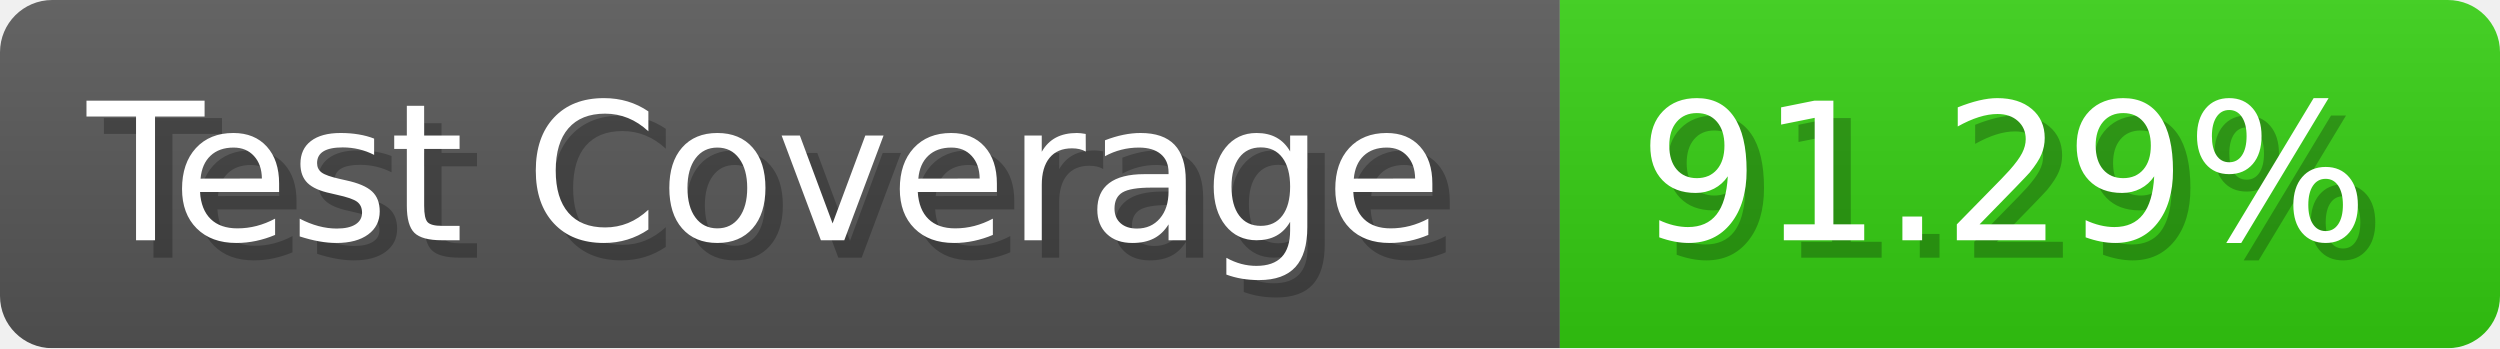
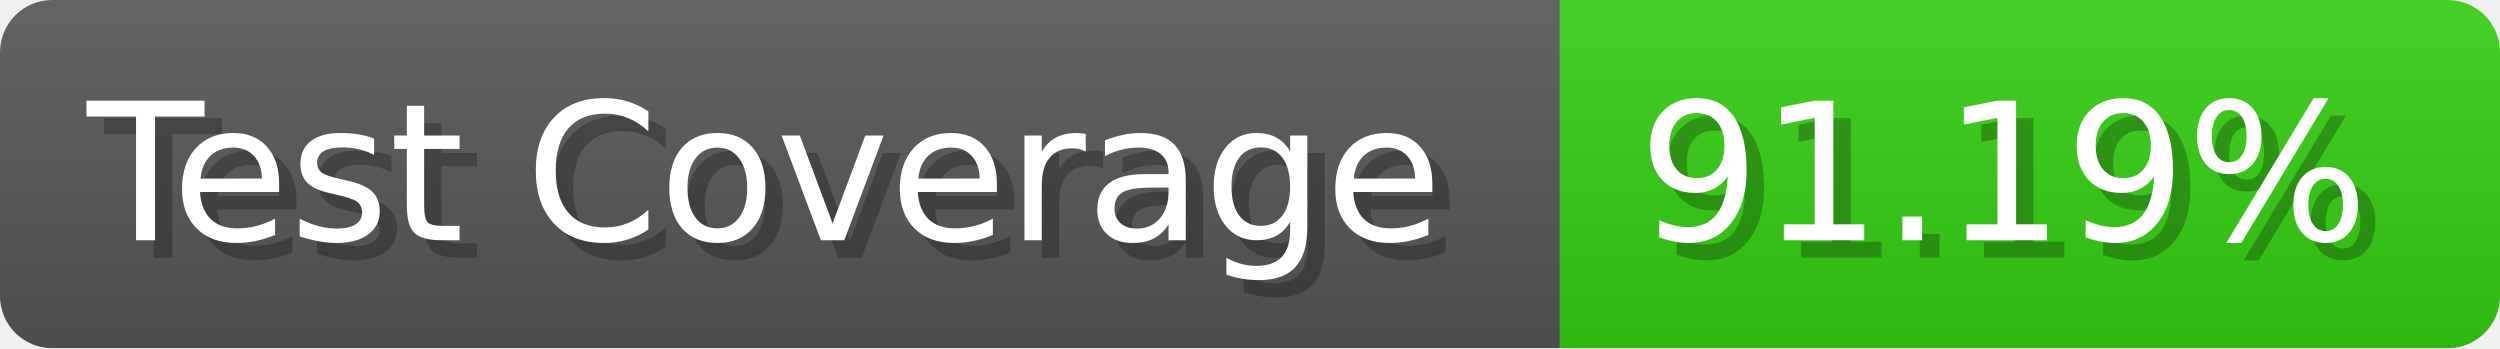
- <svg xmlns="http://www.w3.org/2000/svg" width="143.6" height="20" viewBox="0 0 1436 200" role="img" aria-label="Test Coverage: 91.29%">
+ <svg xmlns="http://www.w3.org/2000/svg" width="143.6" height="20" viewBox="0 0 1436 200" role="img" aria-label="Test Coverage: 91.19%">
  <linearGradient id="a" x2="0" y2="100%">
    <stop offset="0" stop-opacity=".1" stop-color="#EEE" />
    <stop offset="1" stop-opacity=".1" />
  </linearGradient>
  <mask id="m">
    <rect width="1436" height="200" rx="30" fill="#FFF" />
  </mask>
  <g mask="url(#m)">
    <rect width="896" height="200" fill="#555" />
    <rect width="540" height="200" fill="#3C1" x="896" />
    <rect width="1436" height="200" fill="url(#a)" />
  </g>
  <g aria-hidden="true" fill="#fff" text-anchor="start" font-family="Verdana,DejaVu Sans,sans-serif" font-size="110">
    <text x="60" y="148" textLength="796" fill="#000" opacity="0.25">Test Coverage</text>
    <text x="50" y="138" textLength="796">Test Coverage</text>
-     <text x="951" y="148" textLength="440" fill="#000" opacity="0.25">91.29%</text>
-     <text x="941" y="138" textLength="440">91.29%</text>
+     <text x="951" y="148" textLength="440" fill="#000" opacity="0.25">91.19%</text>
+     <text x="941" y="138" textLength="440">91.19%</text>
  </g>
</svg>
